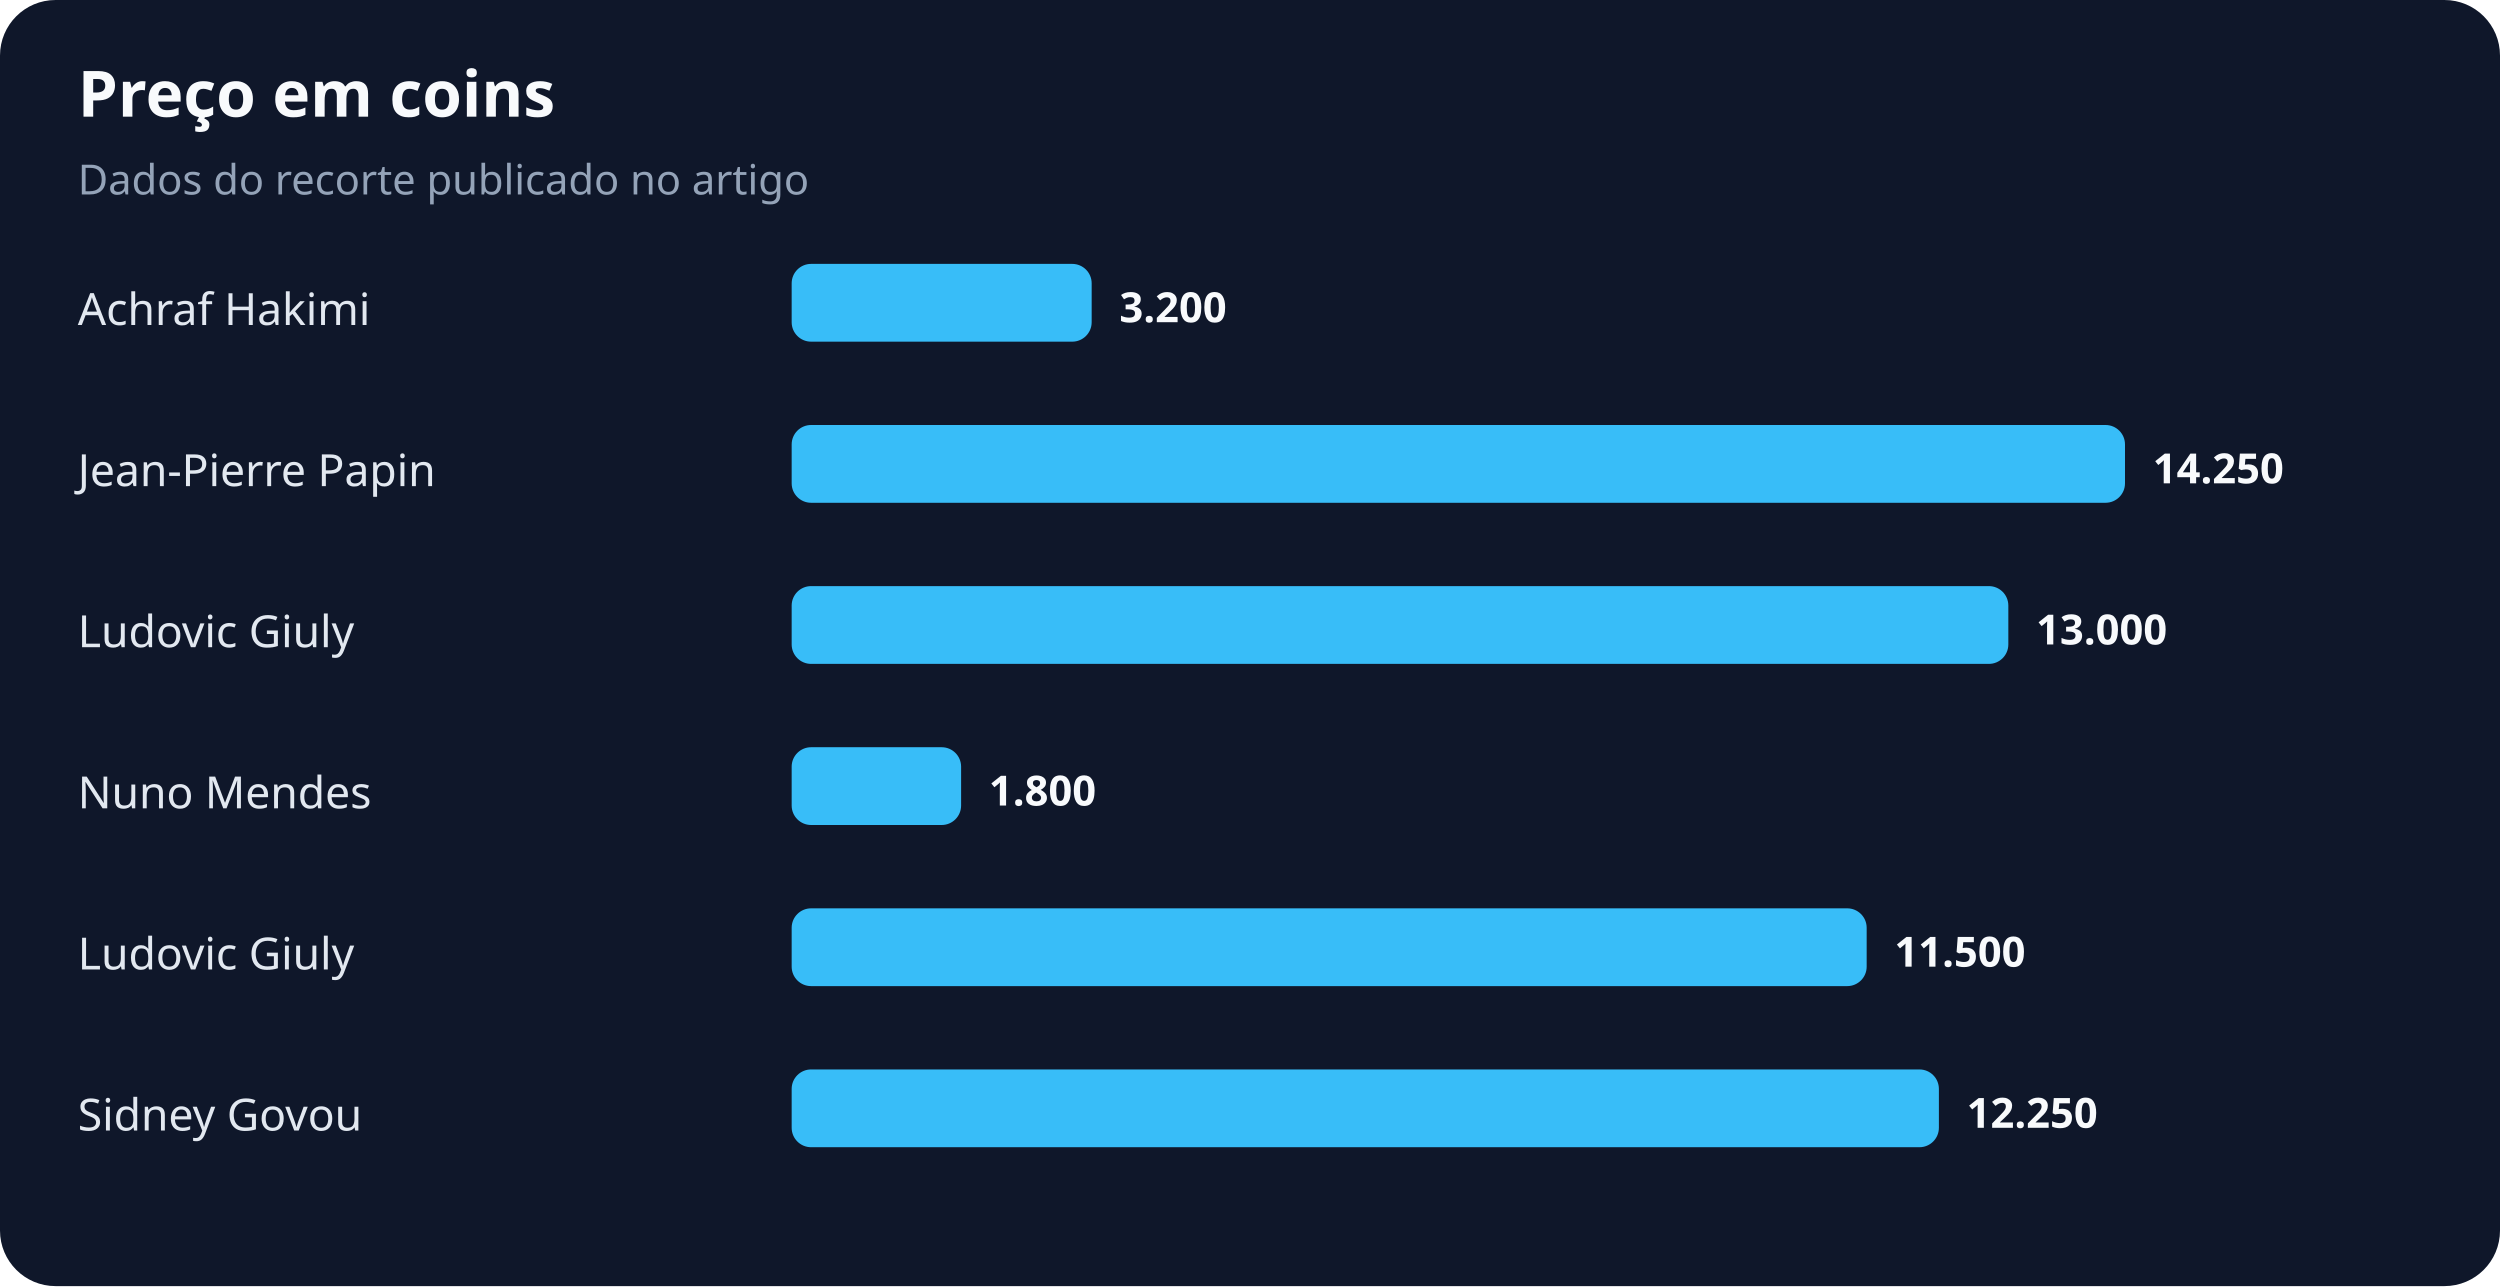
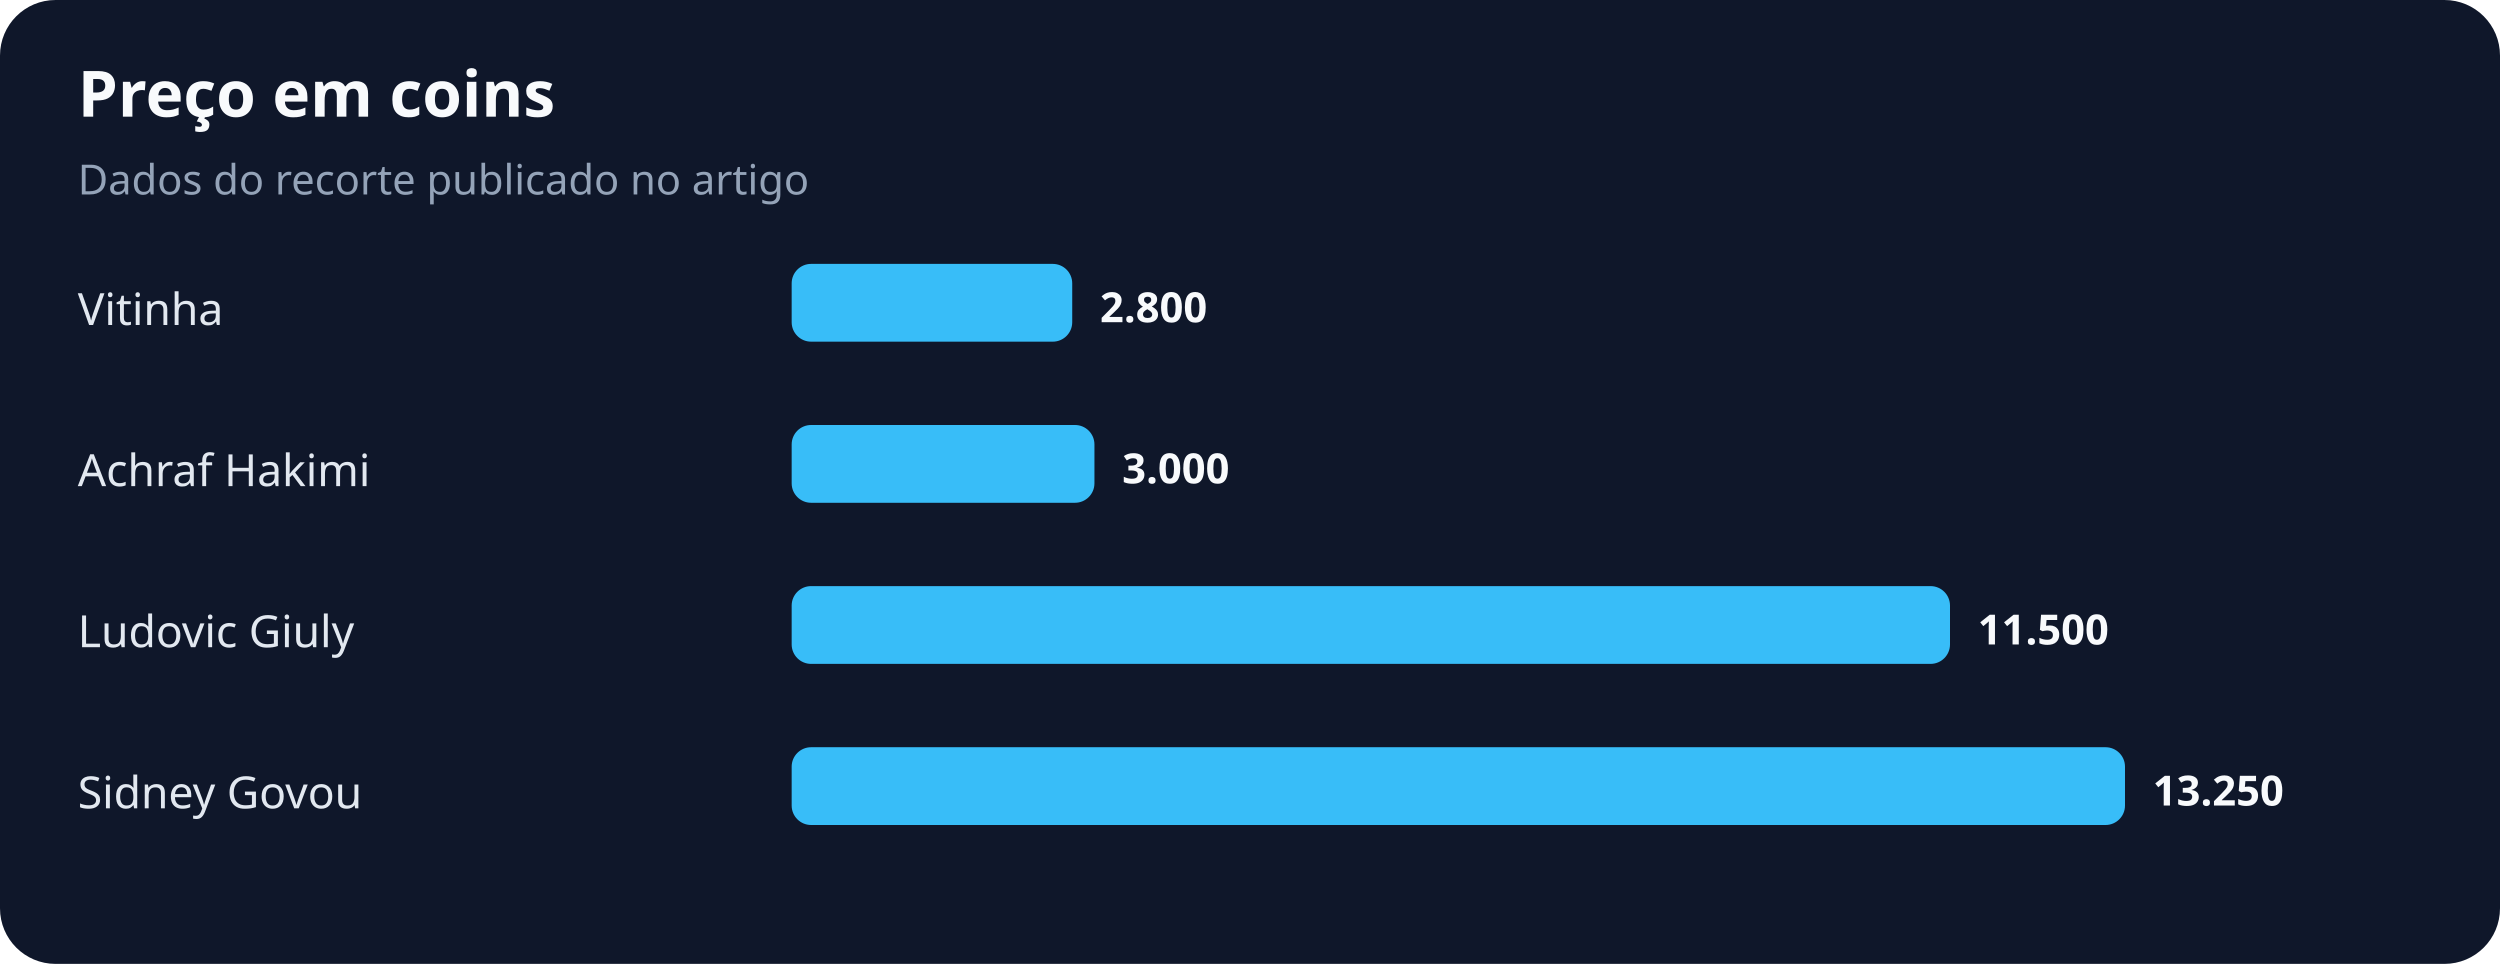
- <svg xmlns="http://www.w3.org/2000/svg" width="900" height="463" viewBox="0 0 900 463" role="img" aria-labelledby="title desc">
+ <svg xmlns="http://www.w3.org/2000/svg" width="900" height="347" viewBox="0 0 900 347" role="img" aria-labelledby="title desc">
  <rect width="100%" height="100%" rx="20" fill="#0f172a" />
  <text x="28" y="42" fill="#f8fafc" font-family="system-ui,sans-serif" font-size="23" font-weight="700">Preço em coins</text>
  <text x="28" y="70" fill="#94a3b8" font-family="system-ui,sans-serif" font-size="15">Dados do recorte publicado no artigo</text>
-   <text x="28" y="117" fill="#e2e8f0" font-family="system-ui,sans-serif" font-size="16">Achraf Hakimi</text>
-   <rect x="285" y="95" width="108" height="28" rx="7" fill="#38bdf8" />
-   <text x="403" y="116" fill="#f8fafc" font-family="system-ui,sans-serif" font-size="15" font-weight="700">3.200</text>
-   <text x="28" y="175" fill="#e2e8f0" font-family="system-ui,sans-serif" font-size="16">Jean-Pierre Papin</text>
-   <rect x="285" y="153" width="480" height="28" rx="7" fill="#38bdf8" />
-   <text x="775" y="174" fill="#f8fafc" font-family="system-ui,sans-serif" font-size="15" font-weight="700">14.250</text>
+   <text x="28" y="117" fill="#e2e8f0" font-family="system-ui,sans-serif" font-size="16">Vitinha</text>
+   <rect x="285" y="95" width="101" height="28" rx="7" fill="#38bdf8" />
+   <text x="396" y="116" fill="#f8fafc" font-family="system-ui,sans-serif" font-size="15" font-weight="700">2.800</text>
+   <text x="28" y="175" fill="#e2e8f0" font-family="system-ui,sans-serif" font-size="16">Achraf Hakimi</text>
+   <rect x="285" y="153" width="109" height="28" rx="7" fill="#38bdf8" />
+   <text x="404" y="174" fill="#f8fafc" font-family="system-ui,sans-serif" font-size="15" font-weight="700">3.000</text>
  <text x="28" y="233" fill="#e2e8f0" font-family="system-ui,sans-serif" font-size="16">Ludovic Giuly</text>
-   <rect x="285" y="211" width="438" height="28" rx="7" fill="#38bdf8" />
-   <text x="733" y="232" fill="#f8fafc" font-family="system-ui,sans-serif" font-size="15" font-weight="700">13.000</text>
-   <text x="28" y="291" fill="#e2e8f0" font-family="system-ui,sans-serif" font-size="16">Nuno Mendes</text>
-   <rect x="285" y="269" width="61" height="28" rx="7" fill="#38bdf8" />
-   <text x="356" y="290" fill="#f8fafc" font-family="system-ui,sans-serif" font-size="15" font-weight="700">1.800</text>
-   <text x="28" y="349" fill="#e2e8f0" font-family="system-ui,sans-serif" font-size="16">Ludovic Giuly</text>
-   <rect x="285" y="327" width="387" height="28" rx="7" fill="#38bdf8" />
-   <text x="682" y="348" fill="#f8fafc" font-family="system-ui,sans-serif" font-size="15" font-weight="700">11.500</text>
-   <text x="28" y="407" fill="#e2e8f0" font-family="system-ui,sans-serif" font-size="16">Sidney Govou</text>
-   <rect x="285" y="385" width="413" height="28" rx="7" fill="#38bdf8" />
-   <text x="708" y="406" fill="#f8fafc" font-family="system-ui,sans-serif" font-size="15" font-weight="700">12.250</text>
+   <rect x="285" y="211" width="417" height="28" rx="7" fill="#38bdf8" />
+   <text x="712" y="232" fill="#f8fafc" font-family="system-ui,sans-serif" font-size="15" font-weight="700">11.500</text>
+   <text x="28" y="291" fill="#e2e8f0" font-family="system-ui,sans-serif" font-size="16">Sidney Govou</text>
+   <rect x="285" y="269" width="480" height="28" rx="7" fill="#38bdf8" />
+   <text x="775" y="290" fill="#f8fafc" font-family="system-ui,sans-serif" font-size="15" font-weight="700">13.250</text>
</svg>
